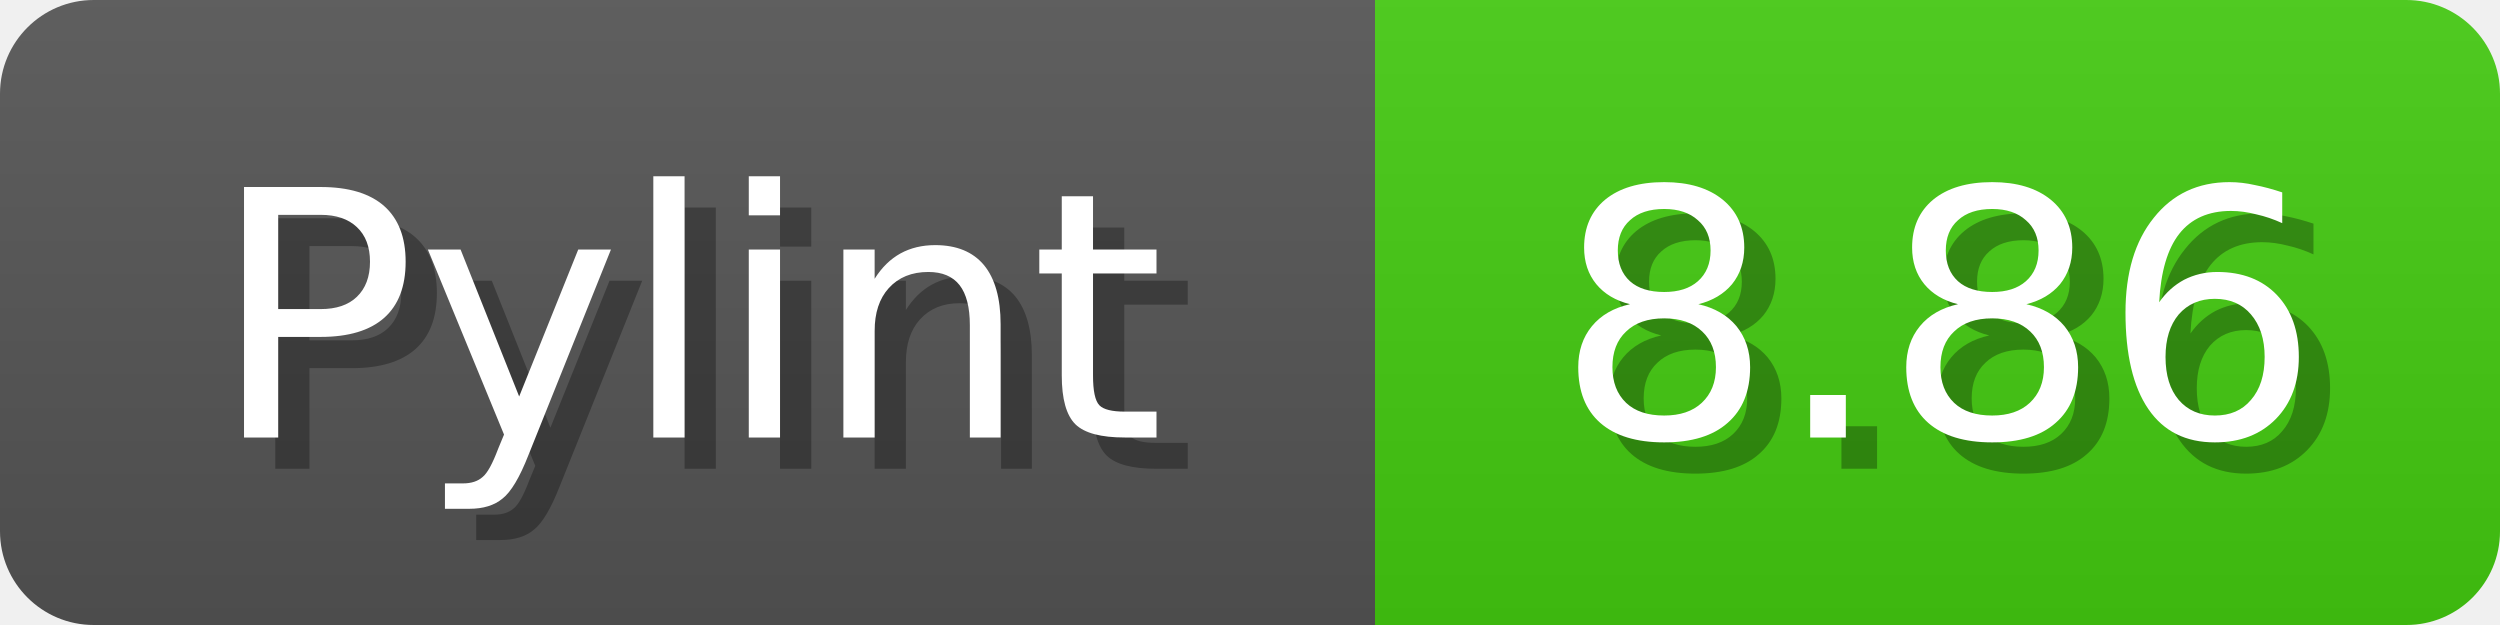
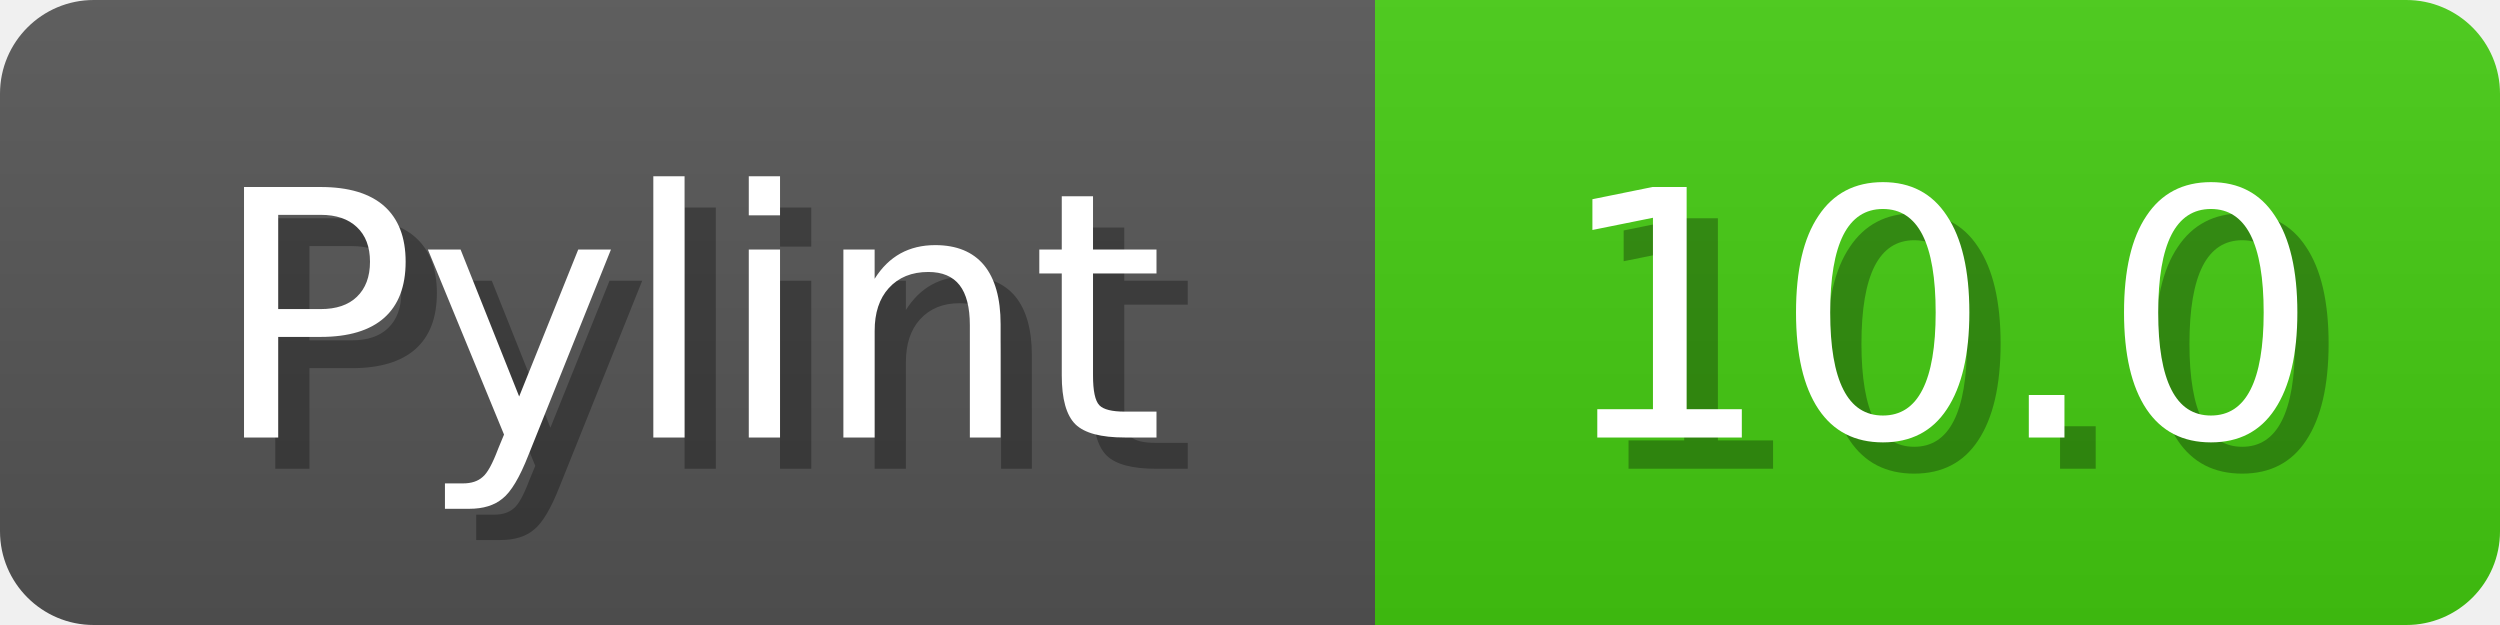
<svg xmlns="http://www.w3.org/2000/svg" width="80" height="20">
  <linearGradient id="b" x2="0" y2="100%">
    <stop offset="0" stop-color="#bbb" stop-opacity=".1" />
    <stop offset="1" stop-opacity=".1" />
  </linearGradient>
  <mask id="anybadge_1">
    <rect width="80" height="20" rx="3" fill="#fff" />
  </mask>
  <g mask="url(#anybadge_1)">
    <path fill="#555" d="M0 0h44v20H0z" />
-     <path fill="#4C1" d="M44 0h36v20H44z" />
+     <path fill="#4c1" d="M44 0h36v20H44z" />
    <path fill="url(#b)" d="M0 0h80v20H0z" />
  </g>
  <g fill="#fff" text-anchor="middle" font-family="DejaVu Sans,Verdana,Geneva,sans-serif" font-size="11">
    <text x="23.0" y="15" fill="#010101" fill-opacity=".3">Pylint</text>
    <text x="22.0" y="14">Pylint</text>
  </g>
  <g fill="#fff" text-anchor="middle" font-family="DejaVu Sans,Verdana,Geneva,sans-serif" font-size="11">
-     <text x="63.0" y="15" fill="#010101" fill-opacity=".3">8.86</text>
-     <text x="62.0" y="14">8.86</text>
+     <text x="63.0" y="15" fill="#010101" fill-opacity=".3">10.0</text>
+     <text x="62.0" y="14">10.0</text>
  </g>
</svg>
